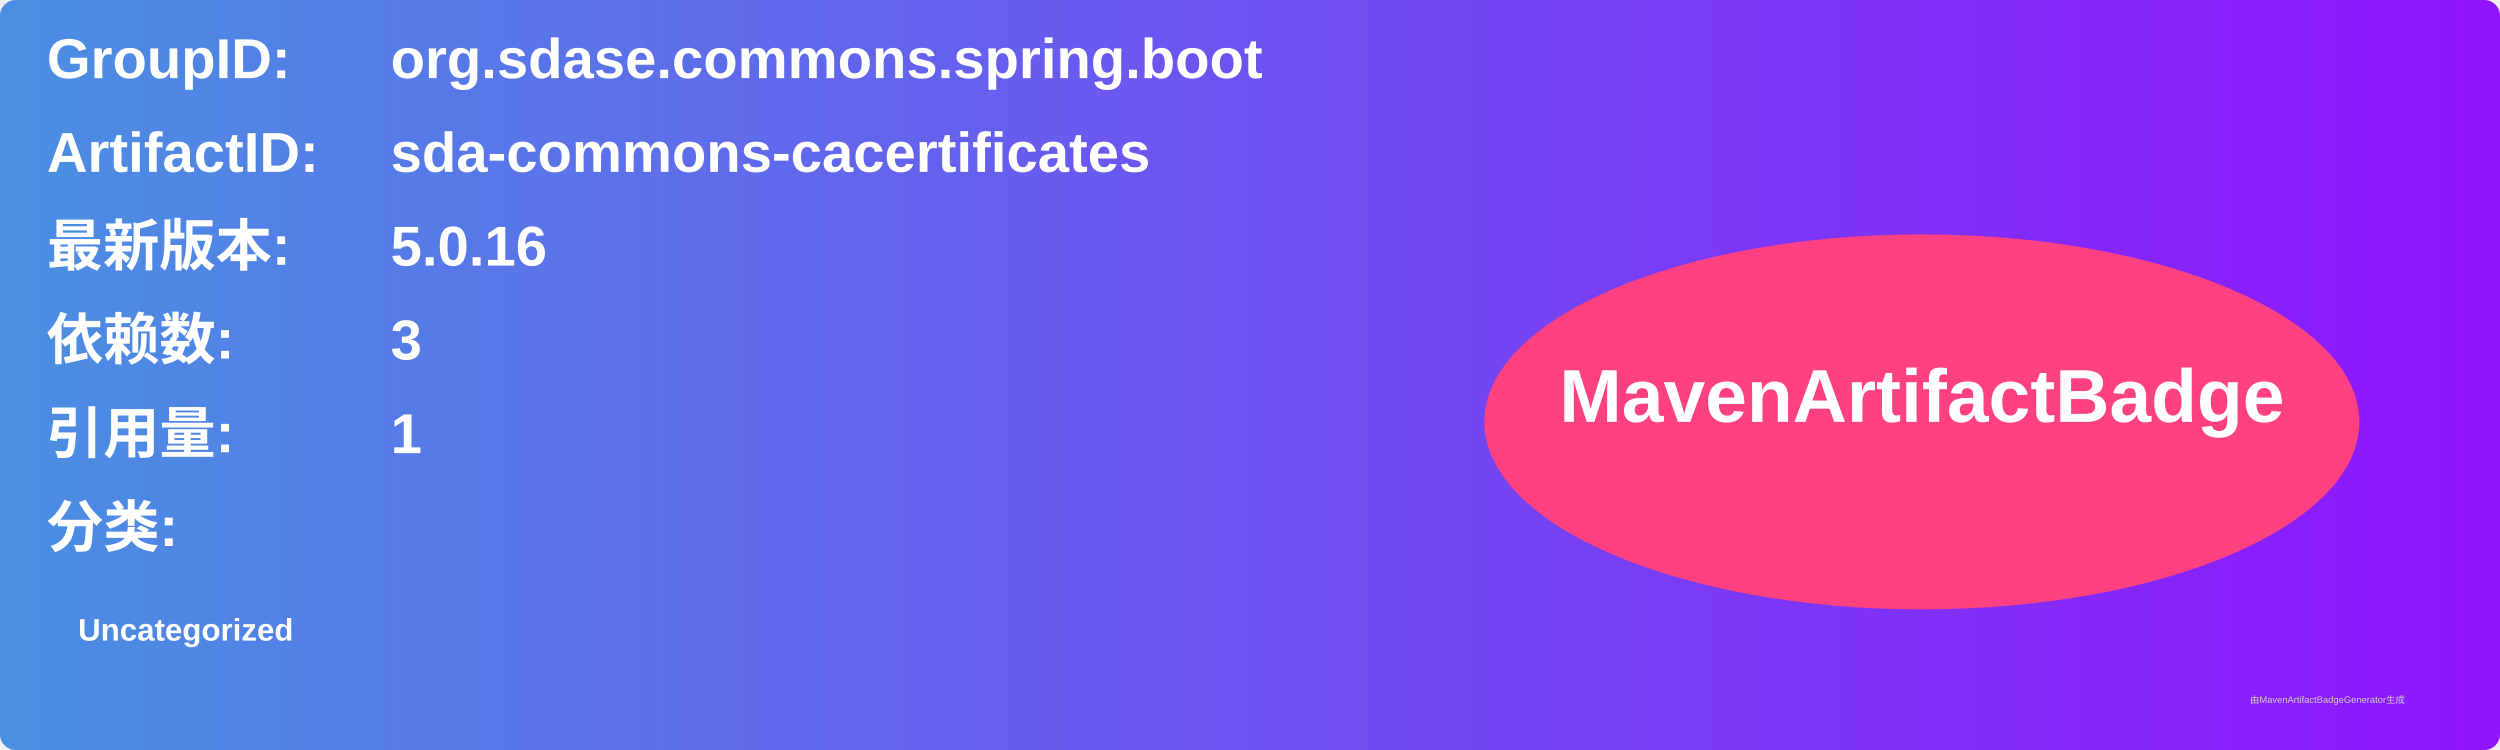
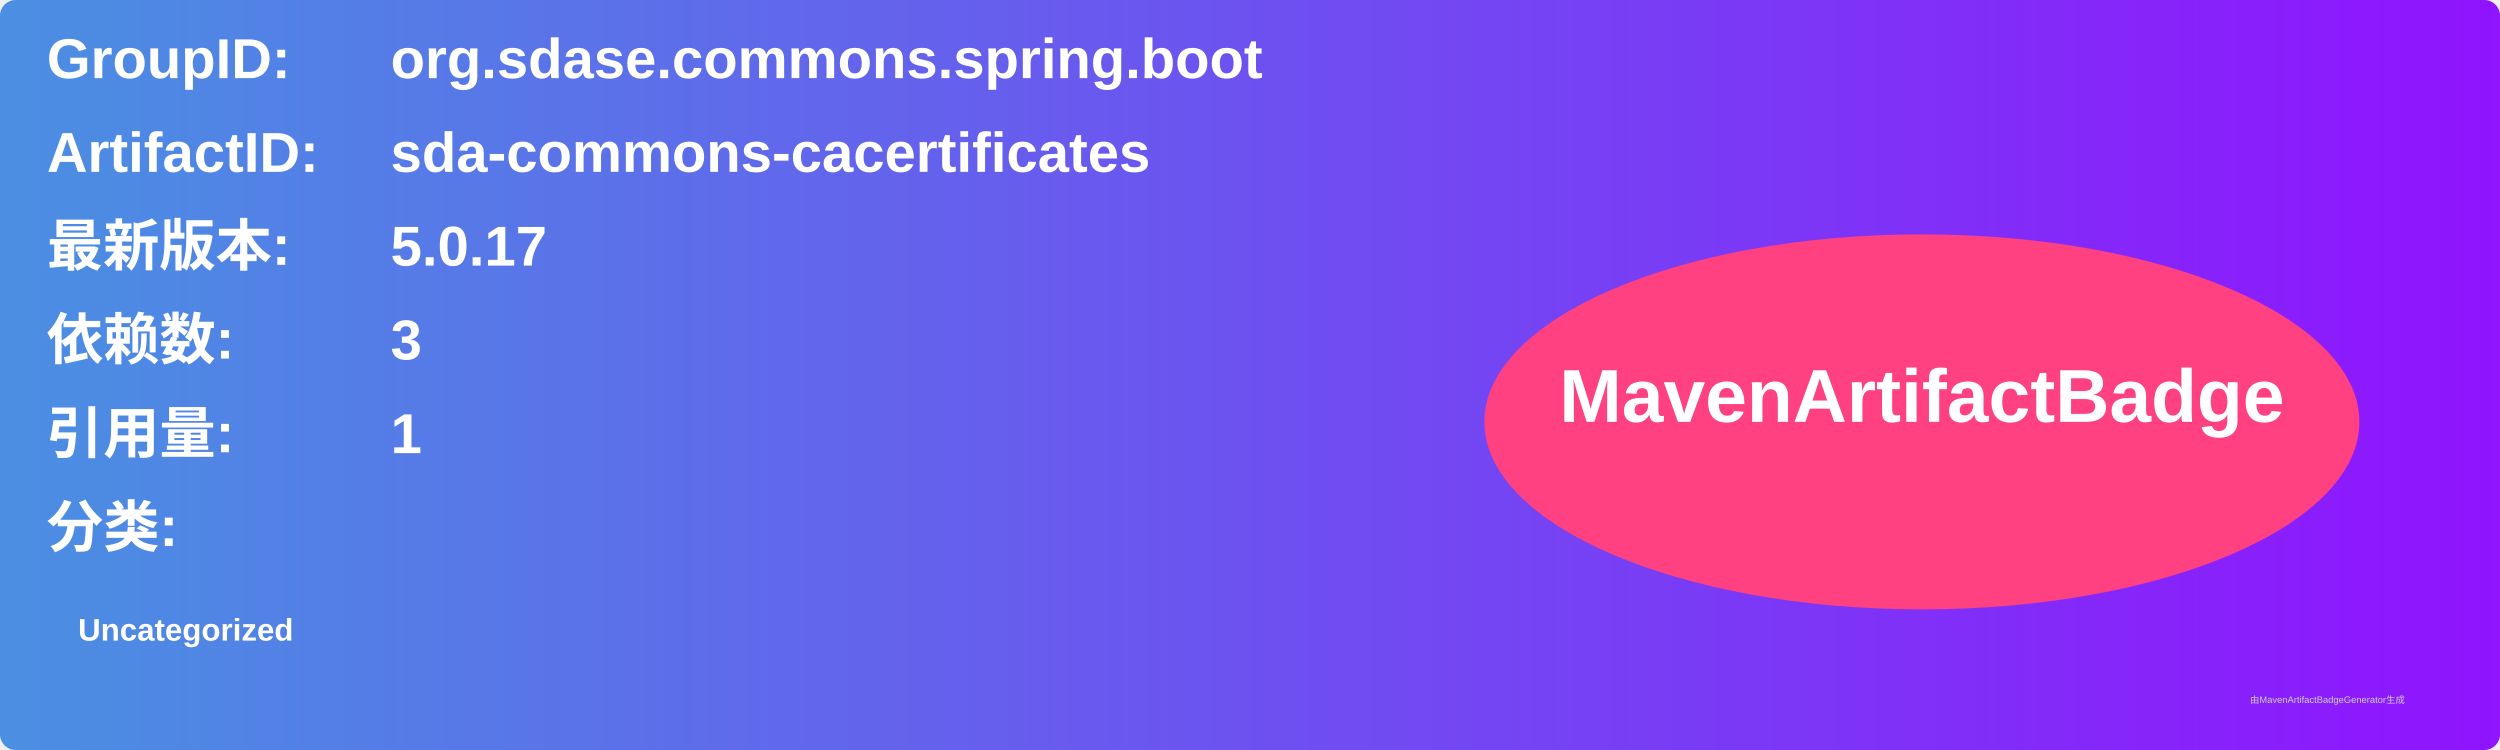
<svg xmlns="http://www.w3.org/2000/svg" width="800" height="240" viewBox="0 0 800 240">
  <linearGradient id="grad" x1="0%" y1="0%" x2="100%" y2="0%">
    <stop offset="0%" stop-color="#4a90e2" />
    <stop offset="100%" stop-color="#9013fe" />
  </linearGradient>
  <rect width="100%" height="100%" rx="5" ry="5" fill="url(#grad)" />
  <g transform="translate(15, 15)">
    <text x="0" y="10" font-family="Arial" font-size="18" fill="white" font-weight="bold" width="260">GroupID:</text>
    <text x="110" y="10" font-family="Arial" font-size="18" fill="white" font-weight="bold" width="460">org.sdase.commons.spring.boot</text>
    <text x="0" y="40" font-family="Arial" font-size="18" fill="white" font-weight="bold" width="260">ArtifactID:</text>
    <text x="110" y="40" font-family="Arial" font-size="18" fill="white" font-weight="bold" width="460">sda-commons-cacertificates</text>
    <text x="0" y="70" font-family="Arial" font-size="18" fill="white" font-weight="bold">最新版本:</text>
    <text x="110" y="70" font-family="Arial" font-size="18" fill="white" font-weight="bold">
-       <tspan font-weight="bold">5.0.16</tspan>
+       <tspan font-weight="bold">5.0.17</tspan>
    </text>
    <text x="0" y="100" font-family="Arial" font-size="18" fill="white" font-weight="bold">依赖数: </text>
    <text x="110" y="100" font-family="Arial" font-size="18" fill="white">
      <tspan font-weight="bold">3</tspan>
    </text>
    <text x="0" y="130" font-family="Arial" font-size="18" fill="white" font-weight="bold">引用量: </text>
    <text x="110" y="130" font-family="Arial" font-size="18" fill="white">
      <tspan font-weight="bold">1</tspan>
    </text>
    <text x="0" y="160" font-family="Arial" font-size="18" fill="white" font-weight="bold">分类:</text>
    <text x="10" y="190" font-family="Arial" font-size="10" fill="white">
      <tspan font-weight="bold">Uncategorized</tspan>
    </text>
    <ellipse cx="600" cy="120" rx="140" ry="60" fill="#ff4081" />
    <text x="600" y="120" text-anchor="middle" font-family="Arial" font-size="24" fill="white" font-weight="bold">MavenArtifactBadge</text>
  </g>
  <text x="720" y="225" font-family="Arial" font-size="3" fill="#d0d0d0">由MavenArtifactBadgeGenerator生成</text>
</svg>
